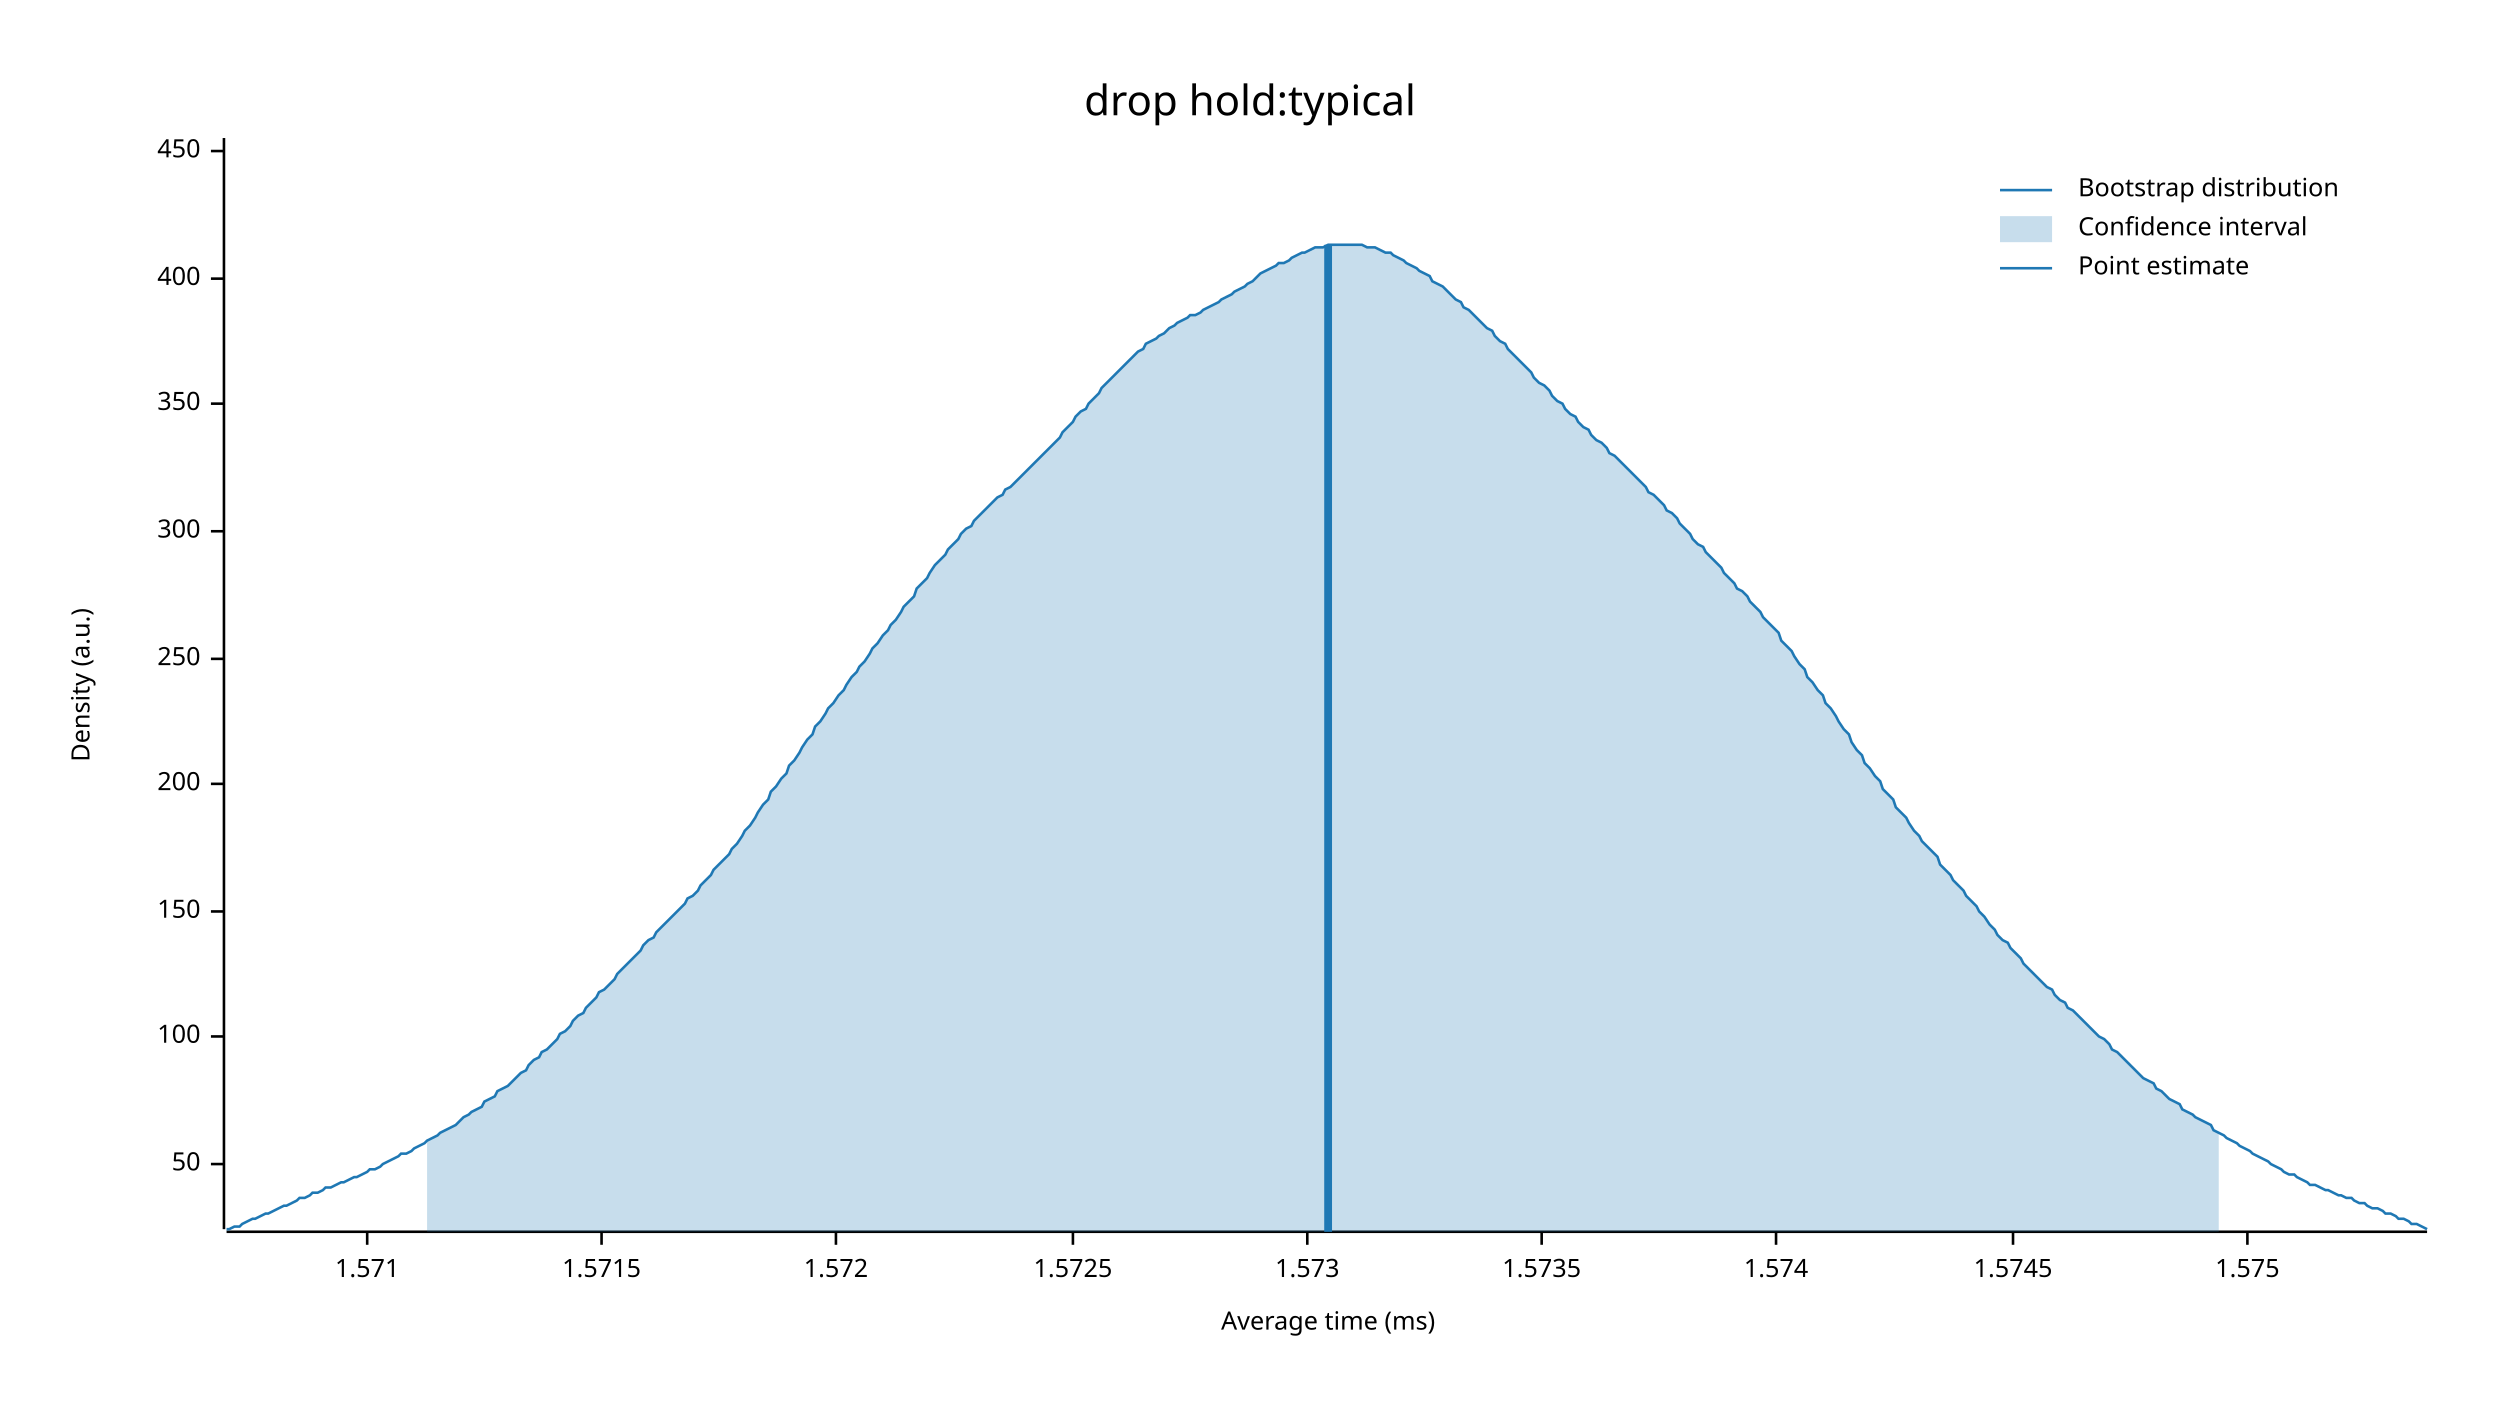
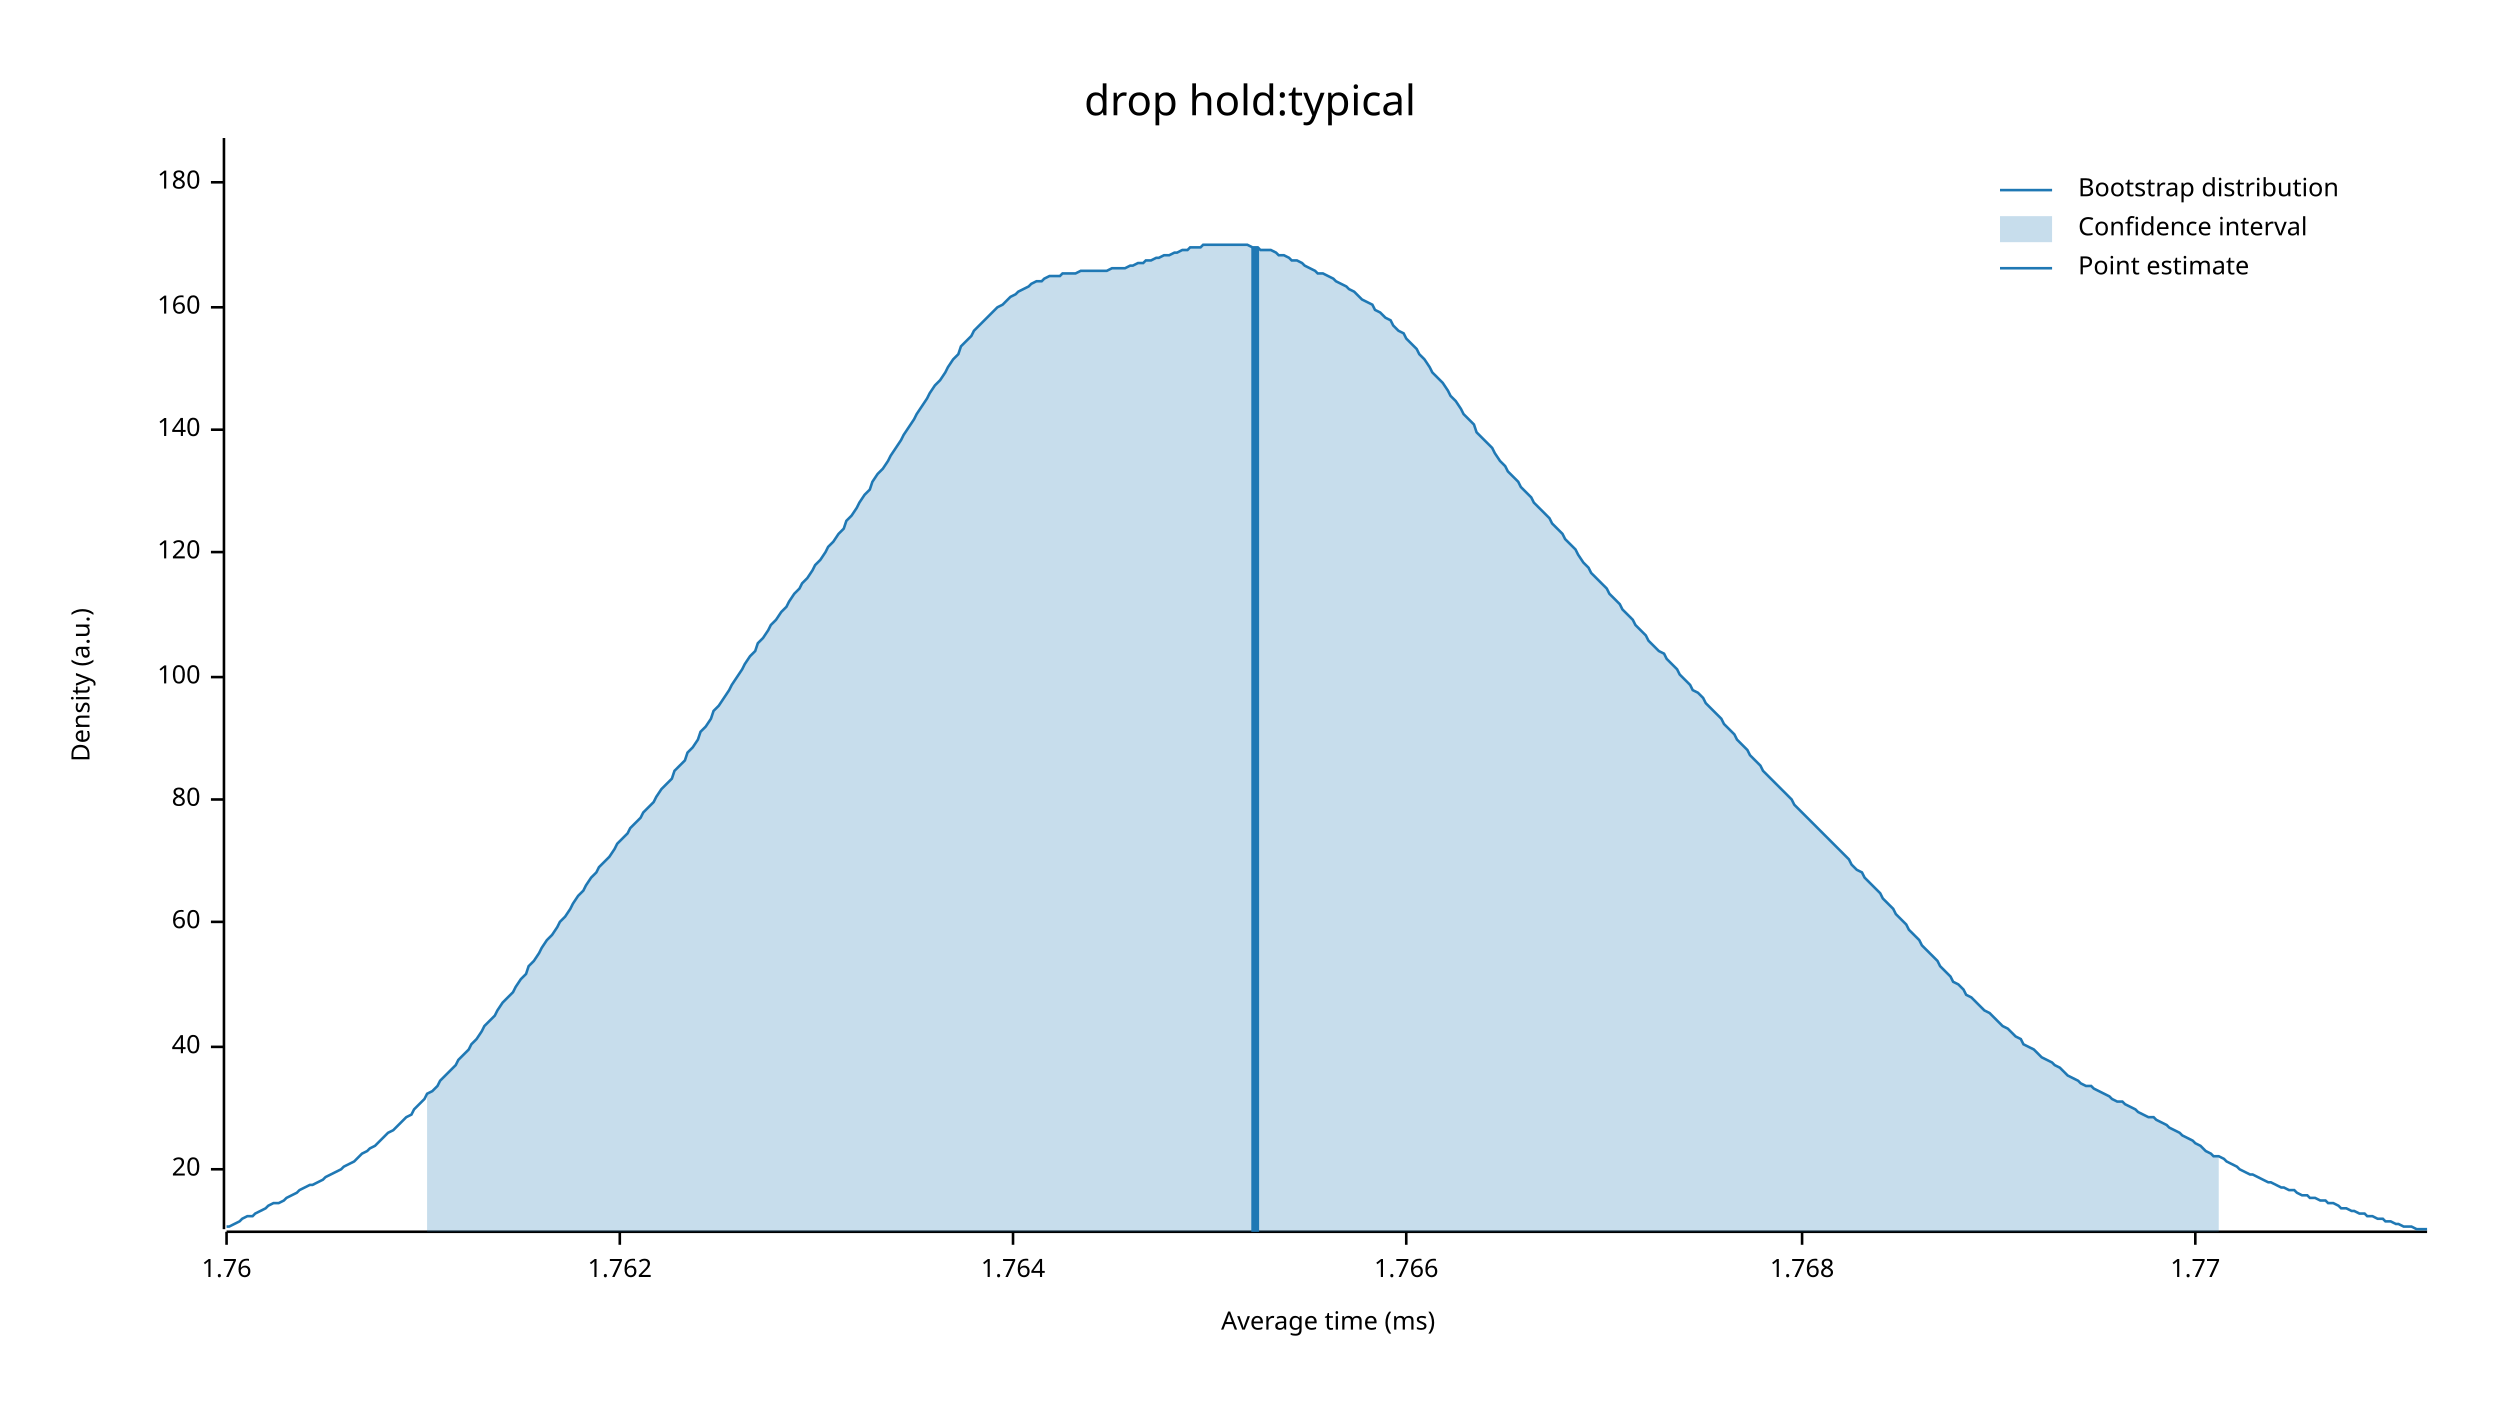
<svg xmlns="http://www.w3.org/2000/svg" width="960" height="540" viewBox="0 0 960 540">
  <text x="480" y="32" dy="0.76em" text-anchor="middle" font-family="sans-serif" font-size="16.129" opacity="1" fill="#000000">
drop hold:typical
</text>
  <text x="27" y="263" dy="0.76em" text-anchor="middle" font-family="sans-serif" font-size="9.677" opacity="1" fill="#000000" transform="rotate(270, 27, 263)">
Density (a.u.)
</text>
  <text x="510" y="513" dy="-0.5ex" text-anchor="middle" font-family="sans-serif" font-size="9.677" opacity="1" fill="#000000">
Average time (ms)
</text>
  <polyline fill="none" opacity="1" stroke="#000000" stroke-width="1" points="86,53 86,472 " />
-   <text x="77" y="447" dy="0.5ex" text-anchor="end" font-family="sans-serif" font-size="9.677" opacity="1" fill="#000000">
- 50
+   <text x="77" y="449" dy="0.5ex" text-anchor="end" font-family="sans-serif" font-size="9.677" opacity="1" fill="#000000">
+ 20
</text>
-   <polyline fill="none" opacity="1" stroke="#000000" stroke-width="1" points="81,447 86,447 " />
-   <text x="77" y="398" dy="0.5ex" text-anchor="end" font-family="sans-serif" font-size="9.677" opacity="1" fill="#000000">
+   <polyline fill="none" opacity="1" stroke="#000000" stroke-width="1" points="81,449 86,449 " />
+   <text x="77" y="402" dy="0.5ex" text-anchor="end" font-family="sans-serif" font-size="9.677" opacity="1" fill="#000000">
+ 40
+ </text>
+   <polyline fill="none" opacity="1" stroke="#000000" stroke-width="1" points="81,402 86,402 " />
+   <text x="77" y="354" dy="0.5ex" text-anchor="end" font-family="sans-serif" font-size="9.677" opacity="1" fill="#000000">
+ 60
+ </text>
+   <polyline fill="none" opacity="1" stroke="#000000" stroke-width="1" points="81,354 86,354 " />
+   <text x="77" y="307" dy="0.5ex" text-anchor="end" font-family="sans-serif" font-size="9.677" opacity="1" fill="#000000">
+ 80
+ </text>
+   <polyline fill="none" opacity="1" stroke="#000000" stroke-width="1" points="81,307 86,307 " />
+   <text x="77" y="260" dy="0.5ex" text-anchor="end" font-family="sans-serif" font-size="9.677" opacity="1" fill="#000000">
100
</text>
-   <polyline fill="none" opacity="1" stroke="#000000" stroke-width="1" points="81,398 86,398 " />
-   <text x="77" y="350" dy="0.5ex" text-anchor="end" font-family="sans-serif" font-size="9.677" opacity="1" fill="#000000">
- 150
+   <polyline fill="none" opacity="1" stroke="#000000" stroke-width="1" points="81,260 86,260 " />
+   <text x="77" y="212" dy="0.5ex" text-anchor="end" font-family="sans-serif" font-size="9.677" opacity="1" fill="#000000">
+ 120
</text>
-   <polyline fill="none" opacity="1" stroke="#000000" stroke-width="1" points="81,350 86,350 " />
-   <text x="77" y="301" dy="0.5ex" text-anchor="end" font-family="sans-serif" font-size="9.677" opacity="1" fill="#000000">
- 200
+   <polyline fill="none" opacity="1" stroke="#000000" stroke-width="1" points="81,212 86,212 " />
+   <text x="77" y="165" dy="0.5ex" text-anchor="end" font-family="sans-serif" font-size="9.677" opacity="1" fill="#000000">
+ 140
</text>
-   <polyline fill="none" opacity="1" stroke="#000000" stroke-width="1" points="81,301 86,301 " />
-   <text x="77" y="253" dy="0.5ex" text-anchor="end" font-family="sans-serif" font-size="9.677" opacity="1" fill="#000000">
- 250
+   <polyline fill="none" opacity="1" stroke="#000000" stroke-width="1" points="81,165 86,165 " />
+   <text x="77" y="118" dy="0.5ex" text-anchor="end" font-family="sans-serif" font-size="9.677" opacity="1" fill="#000000">
+ 160
</text>
-   <polyline fill="none" opacity="1" stroke="#000000" stroke-width="1" points="81,253 86,253 " />
-   <text x="77" y="204" dy="0.5ex" text-anchor="end" font-family="sans-serif" font-size="9.677" opacity="1" fill="#000000">
- 300
+   <polyline fill="none" opacity="1" stroke="#000000" stroke-width="1" points="81,118 86,118 " />
+   <text x="77" y="70" dy="0.5ex" text-anchor="end" font-family="sans-serif" font-size="9.677" opacity="1" fill="#000000">
+ 180
</text>
-   <polyline fill="none" opacity="1" stroke="#000000" stroke-width="1" points="81,204 86,204 " />
-   <text x="77" y="155" dy="0.5ex" text-anchor="end" font-family="sans-serif" font-size="9.677" opacity="1" fill="#000000">
- 350
+   <polyline fill="none" opacity="1" stroke="#000000" stroke-width="1" points="81,70 86,70 " />
+   <polyline fill="none" opacity="1" stroke="#000000" stroke-width="1" points="87,473 932,473 " />
+   <text x="87" y="483" dy="0.76em" text-anchor="middle" font-family="sans-serif" font-size="9.677" opacity="1" fill="#000000">
+ 1.76
</text>
-   <polyline fill="none" opacity="1" stroke="#000000" stroke-width="1" points="81,155 86,155 " />
-   <text x="77" y="107" dy="0.5ex" text-anchor="end" font-family="sans-serif" font-size="9.677" opacity="1" fill="#000000">
- 400
+   <polyline fill="none" opacity="1" stroke="#000000" stroke-width="1" points="87,473 87,478 " />
+   <text x="238" y="483" dy="0.76em" text-anchor="middle" font-family="sans-serif" font-size="9.677" opacity="1" fill="#000000">
+ 1.762
</text>
-   <polyline fill="none" opacity="1" stroke="#000000" stroke-width="1" points="81,107 86,107 " />
-   <text x="77" y="58" dy="0.5ex" text-anchor="end" font-family="sans-serif" font-size="9.677" opacity="1" fill="#000000">
- 450
+   <polyline fill="none" opacity="1" stroke="#000000" stroke-width="1" points="238,473 238,478 " />
+   <text x="389" y="483" dy="0.76em" text-anchor="middle" font-family="sans-serif" font-size="9.677" opacity="1" fill="#000000">
+ 1.764
</text>
-   <polyline fill="none" opacity="1" stroke="#000000" stroke-width="1" points="81,58 86,58 " />
-   <polyline fill="none" opacity="1" stroke="#000000" stroke-width="1" points="87,473 932,473 " />
-   <text x="141" y="483" dy="0.76em" text-anchor="middle" font-family="sans-serif" font-size="9.677" opacity="1" fill="#000000">
- 1.571
+   <polyline fill="none" opacity="1" stroke="#000000" stroke-width="1" points="389,473 389,478 " />
+   <text x="540" y="483" dy="0.76em" text-anchor="middle" font-family="sans-serif" font-size="9.677" opacity="1" fill="#000000">
+ 1.766
</text>
-   <polyline fill="none" opacity="1" stroke="#000000" stroke-width="1" points="141,473 141,478 " />
-   <text x="231" y="483" dy="0.76em" text-anchor="middle" font-family="sans-serif" font-size="9.677" opacity="1" fill="#000000">
- 1.5715
+   <polyline fill="none" opacity="1" stroke="#000000" stroke-width="1" points="540,473 540,478 " />
+   <text x="692" y="483" dy="0.76em" text-anchor="middle" font-family="sans-serif" font-size="9.677" opacity="1" fill="#000000">
+ 1.768
</text>
-   <polyline fill="none" opacity="1" stroke="#000000" stroke-width="1" points="231,473 231,478 " />
-   <text x="321" y="483" dy="0.76em" text-anchor="middle" font-family="sans-serif" font-size="9.677" opacity="1" fill="#000000">
- 1.572
+   <polyline fill="none" opacity="1" stroke="#000000" stroke-width="1" points="692,473 692,478 " />
+   <text x="843" y="483" dy="0.76em" text-anchor="middle" font-family="sans-serif" font-size="9.677" opacity="1" fill="#000000">
+ 1.77
</text>
-   <polyline fill="none" opacity="1" stroke="#000000" stroke-width="1" points="321,473 321,478 " />
-   <text x="412" y="483" dy="0.76em" text-anchor="middle" font-family="sans-serif" font-size="9.677" opacity="1" fill="#000000">
- 1.5725
- </text>
-   <polyline fill="none" opacity="1" stroke="#000000" stroke-width="1" points="412,473 412,478 " />
-   <text x="502" y="483" dy="0.76em" text-anchor="middle" font-family="sans-serif" font-size="9.677" opacity="1" fill="#000000">
- 1.573
- </text>
-   <polyline fill="none" opacity="1" stroke="#000000" stroke-width="1" points="502,473 502,478 " />
-   <text x="592" y="483" dy="0.76em" text-anchor="middle" font-family="sans-serif" font-size="9.677" opacity="1" fill="#000000">
- 1.5735
- </text>
-   <polyline fill="none" opacity="1" stroke="#000000" stroke-width="1" points="592,473 592,478 " />
-   <text x="682" y="483" dy="0.76em" text-anchor="middle" font-family="sans-serif" font-size="9.677" opacity="1" fill="#000000">
- 1.574
- </text>
-   <polyline fill="none" opacity="1" stroke="#000000" stroke-width="1" points="682,473 682,478 " />
-   <text x="773" y="483" dy="0.76em" text-anchor="middle" font-family="sans-serif" font-size="9.677" opacity="1" fill="#000000">
- 1.5745
- </text>
-   <polyline fill="none" opacity="1" stroke="#000000" stroke-width="1" points="773,473 773,478 " />
-   <text x="863" y="483" dy="0.76em" text-anchor="middle" font-family="sans-serif" font-size="9.677" opacity="1" fill="#000000">
- 1.575
- </text>
-   <polyline fill="none" opacity="1" stroke="#000000" stroke-width="1" points="863,473 863,478 " />
-   <polyline fill="none" opacity="1" stroke="#1F78B4" stroke-width="1" points="87,472 88,472 90,471 92,471 93,470 95,469 97,468 98,468 100,467 102,466 103,466 105,465 107,464 109,463 110,463 112,462 114,461 115,460 117,460 119,459 120,458 122,458 124,457 125,456 127,456 129,455 131,454 132,454 134,453 136,452 137,452 139,451 141,450 142,449 144,449 146,448 147,447 149,446 151,445 153,444 154,443 156,443 158,442 159,441 161,440 163,439 164,438 166,437 168,436 169,435 171,434 173,433 175,432 176,431 178,429 180,428 181,427 183,426 185,425 186,423 188,422 190,421 191,419 193,418 195,417 197,415 198,414 200,412 202,411 203,409 205,407 207,406 208,404 210,403 212,401 214,399 215,397 217,396 219,394 220,392 222,390 224,389 225,387 227,385 229,383 230,381 232,380 234,378 236,376 237,374 239,372 241,370 242,369 244,367 246,365 247,363 249,361 251,360 252,358 254,356 256,354 258,352 259,351 261,349 263,347 264,345 266,344 268,342 269,340 271,338 273,336 274,334 276,332 278,330 280,328 281,326 283,324 285,321 286,319 288,317 290,314 291,312 293,309 295,307 296,304 298,302 300,299 302,297 303,294 305,292 307,289 308,287 310,284 312,282 313,279 315,277 317,274 318,272 320,270 322,267 324,265 325,263 327,260 329,258 330,256 332,254 334,251 335,249 337,247 339,244 341,242 342,240 344,238 346,235 347,233 349,231 351,229 352,226 354,224 356,222 357,220 359,217 361,215 363,213 364,211 366,209 368,207 369,205 371,203 373,202 374,200 376,198 378,196 379,195 381,193 383,191 385,190 386,188 388,187 390,185 391,184 393,182 395,180 396,179 398,177 400,175 401,174 403,172 405,170 407,168 408,166 410,164 412,162 413,160 415,158 417,157 418,155 420,153 422,151 423,149 425,147 427,145 429,143 430,142 432,140 434,138 435,137 437,135 439,134 440,132 442,131 444,130 445,129 447,128 449,126 451,125 452,124 454,123 456,122 457,121 459,121 461,120 462,119 464,118 466,117 468,116 469,115 471,114 473,113 474,112 476,111 478,110 479,109 481,108 483,106 484,105 486,104 488,103 490,102 491,101 493,101 495,100 496,99 498,98 500,97 501,97 503,96 505,95 506,95 508,95 510,94 512,94 513,94 515,94 517,94 518,94 520,94 522,94 523,94 525,95 527,95 528,95 530,96 532,97 534,97 535,98 537,99 539,100 540,101 542,102 544,103 545,104 547,105 549,106 550,108 552,109 554,110 556,112 557,113 559,115 561,116 562,118 564,119 566,121 567,122 569,124 571,126 573,127 574,129 576,131 578,132 579,134 581,136 583,138 584,139 586,141 588,143 589,145 591,147 593,148 595,150 596,152 598,154 600,155 601,157 603,159 605,160 606,162 608,164 610,165 611,167 613,169 615,170 617,172 618,174 620,175 622,177 623,178 625,180 627,182 628,183 630,185 632,187 633,189 635,190 637,192 639,194 640,196 642,197 644,199 645,201 647,203 649,205 650,207 652,209 654,210 655,212 657,214 659,216 661,218 662,220 664,222 666,224 667,226 669,227 671,229 672,231 674,233 676,235 677,237 679,239 681,241 683,243 684,246 686,248 688,250 689,252 691,255 693,257 694,260 696,262 698,265 700,267 701,270 703,272 705,275 706,277 708,280 710,282 711,285 713,288 715,290 716,293 718,295 720,298 722,300 723,303 725,305 727,307 728,310 730,312 732,314 733,316 735,319 737,321 738,323 740,325 742,327 744,329 745,332 747,334 749,336 750,338 752,340 754,342 755,344 757,346 759,348 760,350 762,352 764,355 766,357 767,359 769,361 771,362 772,364 774,366 776,368 777,370 779,372 781,374 782,375 784,377 786,379 788,380 789,382 791,384 793,385 794,387 796,388 798,390 799,391 801,393 803,395 804,396 806,398 808,399 810,401 811,403 813,404 815,406 816,407 818,409 820,411 821,412 823,414 825,415 827,416 828,418 830,419 832,421 833,422 835,423 837,424 838,426 840,427 842,428 843,429 845,430 847,431 849,432 850,434 852,435 854,436 855,437 857,438 859,439 860,440 862,441 864,442 865,443 867,444 869,445 871,446 872,447 874,448 876,449 877,450 879,451 881,451 882,452 884,453 886,454 887,455 889,455 891,456 893,457 894,457 896,458 898,459 899,459 901,460 903,460 904,461 906,462 908,462 909,463 911,464 913,464 915,465 916,466 918,466 920,467 921,468 923,468 925,469 926,470 928,470 930,471 932,472 " />
-   <polygon opacity="0.25" fill="#1F78B4" points="164,438 166,437 168,436 169,435 171,434 173,433 175,432 176,431 178,429 180,428 181,427 183,426 185,425 186,423 188,422 190,421 191,419 193,418 195,417 197,415 198,414 200,412 202,411 203,409 205,407 207,406 208,404 210,403 212,401 214,399 215,397 217,396 219,394 220,392 222,390 224,389 225,387 227,385 229,383 230,381 232,380 234,378 236,376 237,374 239,372 241,370 242,369 244,367 246,365 247,363 249,361 251,360 252,358 254,356 256,354 258,352 259,351 261,349 263,347 264,345 266,344 268,342 269,340 271,338 273,336 274,334 276,332 278,330 280,328 281,326 283,324 285,321 286,319 288,317 290,314 291,312 293,309 295,307 296,304 298,302 300,299 302,297 303,294 305,292 307,289 308,287 310,284 312,282 313,279 315,277 317,274 318,272 320,270 322,267 324,265 325,263 327,260 329,258 330,256 332,254 334,251 335,249 337,247 339,244 341,242 342,240 344,238 346,235 347,233 349,231 351,229 352,226 354,224 356,222 357,220 359,217 361,215 363,213 364,211 366,209 368,207 369,205 371,203 373,202 374,200 376,198 378,196 379,195 381,193 383,191 385,190 386,188 388,187 390,185 391,184 393,182 395,180 396,179 398,177 400,175 401,174 403,172 405,170 407,168 408,166 410,164 412,162 413,160 415,158 417,157 418,155 420,153 422,151 423,149 425,147 427,145 429,143 430,142 432,140 434,138 435,137 437,135 439,134 440,132 442,131 444,130 445,129 447,128 449,126 451,125 452,124 454,123 456,122 457,121 459,121 461,120 462,119 464,118 466,117 468,116 469,115 471,114 473,113 474,112 476,111 478,110 479,109 481,108 483,106 484,105 486,104 488,103 490,102 491,101 493,101 495,100 496,99 498,98 500,97 501,97 503,96 505,95 506,95 508,95 510,94 512,94 513,94 515,94 517,94 518,94 520,94 522,94 523,94 525,95 527,95 528,95 530,96 532,97 534,97 535,98 537,99 539,100 540,101 542,102 544,103 545,104 547,105 549,106 550,108 552,109 554,110 556,112 557,113 559,115 561,116 562,118 564,119 566,121 567,122 569,124 571,126 573,127 574,129 576,131 578,132 579,134 581,136 583,138 584,139 586,141 588,143 589,145 591,147 593,148 595,150 596,152 598,154 600,155 601,157 603,159 605,160 606,162 608,164 610,165 611,167 613,169 615,170 617,172 618,174 620,175 622,177 623,178 625,180 627,182 628,183 630,185 632,187 633,189 635,190 637,192 639,194 640,196 642,197 644,199 645,201 647,203 649,205 650,207 652,209 654,210 655,212 657,214 659,216 661,218 662,220 664,222 666,224 667,226 669,227 671,229 672,231 674,233 676,235 677,237 679,239 681,241 683,243 684,246 686,248 688,250 689,252 691,255 693,257 694,260 696,262 698,265 700,267 701,270 703,272 705,275 706,277 708,280 710,282 711,285 713,288 715,290 716,293 718,295 720,298 722,300 723,303 725,305 727,307 728,310 730,312 732,314 733,316 735,319 737,321 738,323 740,325 742,327 744,329 745,332 747,334 749,336 750,338 752,340 754,342 755,344 757,346 759,348 760,350 762,352 764,355 766,357 767,359 769,361 771,362 772,364 774,366 776,368 777,370 779,372 781,374 782,375 784,377 786,379 788,380 789,382 791,384 793,385 794,387 796,388 798,390 799,391 801,393 803,395 804,396 806,398 808,399 810,401 811,403 813,404 815,406 816,407 818,409 820,411 821,412 823,414 825,415 827,416 828,418 830,419 832,421 833,422 835,423 837,424 838,426 840,427 842,428 843,429 845,430 847,431 849,432 850,434 852,435 852,473 164,473 " />
-   <polyline fill="none" opacity="1" stroke="#1F78B4" stroke-width="3" points="510,473 510,94 " />
+   <polyline fill="none" opacity="1" stroke="#000000" stroke-width="1" points="843,473 843,478 " />
+   <polyline fill="none" opacity="1" stroke="#1F78B4" stroke-width="1" points="87,471 88,471 90,470 92,469 93,468 95,467 97,467 98,466 100,465 102,464 103,463 105,462 107,462 109,461 110,460 112,459 114,458 115,457 117,456 119,455 120,455 122,454 124,453 125,452 127,451 129,450 131,449 132,448 134,447 136,446 137,445 139,443 141,442 142,441 144,440 146,438 147,437 149,435 151,434 153,432 154,431 156,429 158,428 159,426 161,424 163,422 164,420 166,419 168,417 169,415 171,413 173,411 175,409 176,407 178,405 180,403 181,401 183,399 185,396 186,394 188,392 190,390 191,388 193,385 195,383 197,381 198,379 200,376 202,374 203,371 205,369 207,366 208,364 210,361 212,359 214,356 215,354 217,352 219,349 220,347 222,344 224,342 225,340 227,337 229,335 230,333 232,331 234,329 236,326 237,324 239,322 241,320 242,318 244,316 246,314 247,312 249,310 251,308 252,306 254,303 256,301 258,299 259,296 261,294 263,292 264,289 266,287 268,284 269,281 271,279 273,276 274,273 276,271 278,268 280,265 281,263 283,260 285,257 286,255 288,252 290,250 291,247 293,245 295,242 296,240 298,238 300,235 302,233 303,231 305,228 307,226 308,224 310,222 312,219 313,217 315,215 317,212 318,210 320,208 322,205 324,203 325,200 327,198 329,195 330,193 332,190 334,188 335,185 337,182 339,180 341,177 342,175 344,172 346,169 347,167 349,164 351,161 352,159 354,156 356,153 357,151 359,148 361,146 363,143 364,141 366,138 368,136 369,133 371,131 373,129 374,127 376,125 378,123 379,122 381,120 383,118 385,117 386,116 388,114 390,113 391,112 393,111 395,110 396,109 398,108 400,108 401,107 403,106 405,106 407,106 408,105 410,105 412,105 413,105 415,104 417,104 418,104 420,104 422,104 423,104 425,104 427,103 429,103 430,103 432,103 434,102 435,102 437,101 439,101 440,100 442,100 444,99 445,99 447,98 449,98 451,97 452,97 454,96 456,96 457,95 459,95 461,95 462,94 464,94 466,94 468,94 469,94 471,94 473,94 474,94 476,94 478,94 479,94 481,95 483,95 484,96 486,96 488,96 490,97 491,98 493,98 495,99 496,100 498,100 500,101 501,102 503,103 505,104 506,105 508,105 510,106 512,107 513,108 515,109 517,110 518,111 520,112 522,114 523,115 525,116 527,117 528,119 530,120 532,122 534,123 535,125 537,127 539,128 540,130 542,132 544,134 545,136 547,138 549,141 550,143 552,145 554,147 556,150 557,152 559,154 561,157 562,159 564,161 566,163 567,166 569,168 571,170 573,172 574,174 576,177 578,179 579,181 581,183 583,185 584,187 586,189 588,191 589,193 591,195 593,197 595,199 596,201 598,203 600,205 601,207 603,209 605,211 606,213 608,216 610,218 611,220 613,222 615,224 617,226 618,228 620,230 622,232 623,234 625,236 627,238 628,240 630,242 632,244 633,246 635,248 637,250 639,251 640,253 642,255 644,257 645,259 647,261 649,263 650,265 652,266 654,268 655,270 657,272 659,274 661,276 662,278 664,280 666,282 667,284 669,286 671,288 672,290 674,292 676,294 677,296 679,298 681,300 683,302 684,303 686,305 688,307 689,309 691,311 693,313 694,314 696,316 698,318 700,320 701,321 703,323 705,325 706,326 708,328 710,330 711,332 713,334 715,335 716,337 718,339 720,341 722,343 723,345 725,347 727,349 728,351 730,353 732,355 733,357 735,359 737,361 738,363 740,365 742,367 744,369 745,371 747,373 749,375 750,377 752,378 754,380 755,382 757,383 759,385 760,386 762,388 764,389 766,391 767,392 769,394 771,395 772,396 774,398 776,399 777,401 779,402 781,403 782,404 784,406 786,407 788,408 789,409 791,410 793,412 794,413 796,414 798,415 799,416 801,417 803,417 804,418 806,419 808,420 810,421 811,422 813,423 815,423 816,424 818,425 820,426 821,427 823,428 825,429 827,429 828,430 830,431 832,432 833,433 835,434 837,435 838,436 840,437 842,438 843,439 845,440 847,442 849,443 850,444 852,444 854,445 855,446 857,447 859,448 860,449 862,450 864,451 865,451 867,452 869,453 871,454 872,454 874,455 876,456 877,456 879,457 881,457 882,458 884,459 886,459 887,460 889,460 891,461 893,461 894,462 896,462 898,463 899,464 901,464 903,465 904,465 906,466 908,466 909,467 911,467 913,468 915,468 916,469 918,469 920,470 921,470 923,471 925,471 926,471 928,472 930,472 932,472 " />
+   <polygon opacity="0.25" fill="#1F78B4" points="164,420 166,419 168,417 169,415 171,413 173,411 175,409 176,407 178,405 180,403 181,401 183,399 185,396 186,394 188,392 190,390 191,388 193,385 195,383 197,381 198,379 200,376 202,374 203,371 205,369 207,366 208,364 210,361 212,359 214,356 215,354 217,352 219,349 220,347 222,344 224,342 225,340 227,337 229,335 230,333 232,331 234,329 236,326 237,324 239,322 241,320 242,318 244,316 246,314 247,312 249,310 251,308 252,306 254,303 256,301 258,299 259,296 261,294 263,292 264,289 266,287 268,284 269,281 271,279 273,276 274,273 276,271 278,268 280,265 281,263 283,260 285,257 286,255 288,252 290,250 291,247 293,245 295,242 296,240 298,238 300,235 302,233 303,231 305,228 307,226 308,224 310,222 312,219 313,217 315,215 317,212 318,210 320,208 322,205 324,203 325,200 327,198 329,195 330,193 332,190 334,188 335,185 337,182 339,180 341,177 342,175 344,172 346,169 347,167 349,164 351,161 352,159 354,156 356,153 357,151 359,148 361,146 363,143 364,141 366,138 368,136 369,133 371,131 373,129 374,127 376,125 378,123 379,122 381,120 383,118 385,117 386,116 388,114 390,113 391,112 393,111 395,110 396,109 398,108 400,108 401,107 403,106 405,106 407,106 408,105 410,105 412,105 413,105 415,104 417,104 418,104 420,104 422,104 423,104 425,104 427,103 429,103 430,103 432,103 434,102 435,102 437,101 439,101 440,100 442,100 444,99 445,99 447,98 449,98 451,97 452,97 454,96 456,96 457,95 459,95 461,95 462,94 464,94 466,94 468,94 469,94 471,94 473,94 474,94 476,94 478,94 479,94 481,95 483,95 484,96 486,96 488,96 490,97 491,98 493,98 495,99 496,100 498,100 500,101 501,102 503,103 505,104 506,105 508,105 510,106 512,107 513,108 515,109 517,110 518,111 520,112 522,114 523,115 525,116 527,117 528,119 530,120 532,122 534,123 535,125 537,127 539,128 540,130 542,132 544,134 545,136 547,138 549,141 550,143 552,145 554,147 556,150 557,152 559,154 561,157 562,159 564,161 566,163 567,166 569,168 571,170 573,172 574,174 576,177 578,179 579,181 581,183 583,185 584,187 586,189 588,191 589,193 591,195 593,197 595,199 596,201 598,203 600,205 601,207 603,209 605,211 606,213 608,216 610,218 611,220 613,222 615,224 617,226 618,228 620,230 622,232 623,234 625,236 627,238 628,240 630,242 632,244 633,246 635,248 637,250 639,251 640,253 642,255 644,257 645,259 647,261 649,263 650,265 652,266 654,268 655,270 657,272 659,274 661,276 662,278 664,280 666,282 667,284 669,286 671,288 672,290 674,292 676,294 677,296 679,298 681,300 683,302 684,303 686,305 688,307 689,309 691,311 693,313 694,314 696,316 698,318 700,320 701,321 703,323 705,325 706,326 708,328 710,330 711,332 713,334 715,335 716,337 718,339 720,341 722,343 723,345 725,347 727,349 728,351 730,353 732,355 733,357 735,359 737,361 738,363 740,365 742,367 744,369 745,371 747,373 749,375 750,377 752,378 754,380 755,382 757,383 759,385 760,386 762,388 764,389 766,391 767,392 769,394 771,395 772,396 774,398 776,399 777,401 779,402 781,403 782,404 784,406 786,407 788,408 789,409 791,410 793,412 794,413 796,414 798,415 799,416 801,417 803,417 804,418 806,419 808,420 810,421 811,422 813,423 815,423 816,424 818,425 820,426 821,427 823,428 825,429 827,429 828,430 830,431 832,432 833,433 835,434 837,435 838,436 840,437 842,438 843,439 845,440 847,442 849,443 850,444 852,444 852,473 164,473 " />
+   <polyline fill="none" opacity="1" stroke="#1F78B4" stroke-width="3" points="482,473 482,95 " />
  <text x="798" y="68" dy="0.76em" text-anchor="start" font-family="sans-serif" font-size="9.677" opacity="1" fill="#000000">
Bootstrap distribution
</text>
  <text x="798" y="83" dy="0.76em" text-anchor="start" font-family="sans-serif" font-size="9.677" opacity="1" fill="#000000">
Confidence interval
</text>
  <text x="798" y="98" dy="0.76em" text-anchor="start" font-family="sans-serif" font-size="9.677" opacity="1" fill="#000000">
Point estimate
</text>
  <polyline fill="none" opacity="1" stroke="#1F78B4" stroke-width="1" points="768,73 788,73 " />
  <rect x="768" y="83" width="20" height="10" opacity="0.25" fill="#1F78B4" stroke="none" />
  <polyline fill="none" opacity="1" stroke="#1F78B4" stroke-width="1" points="768,103 788,103 " />
</svg>
